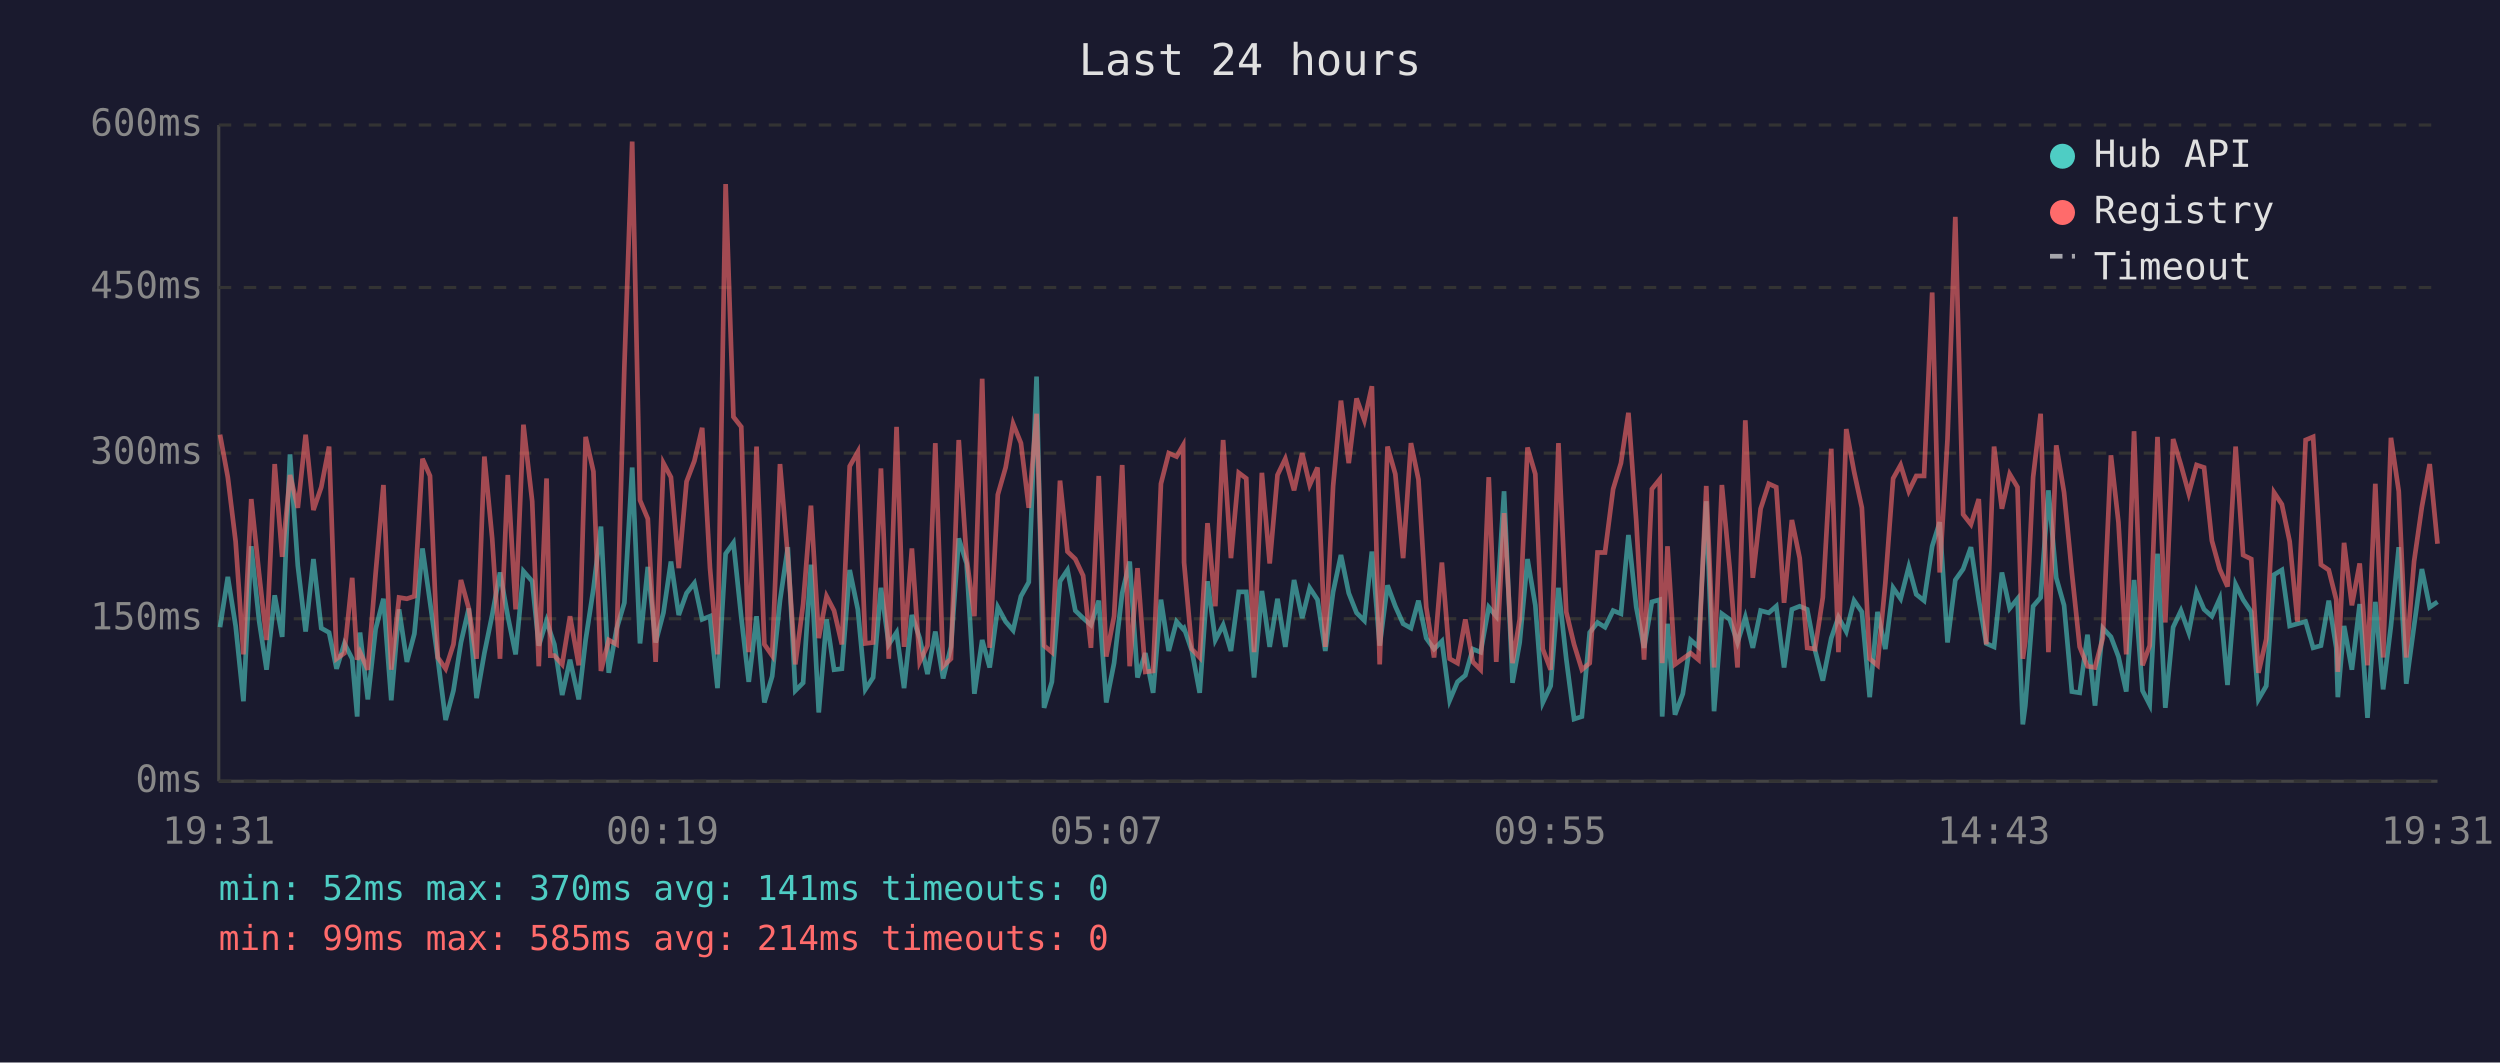
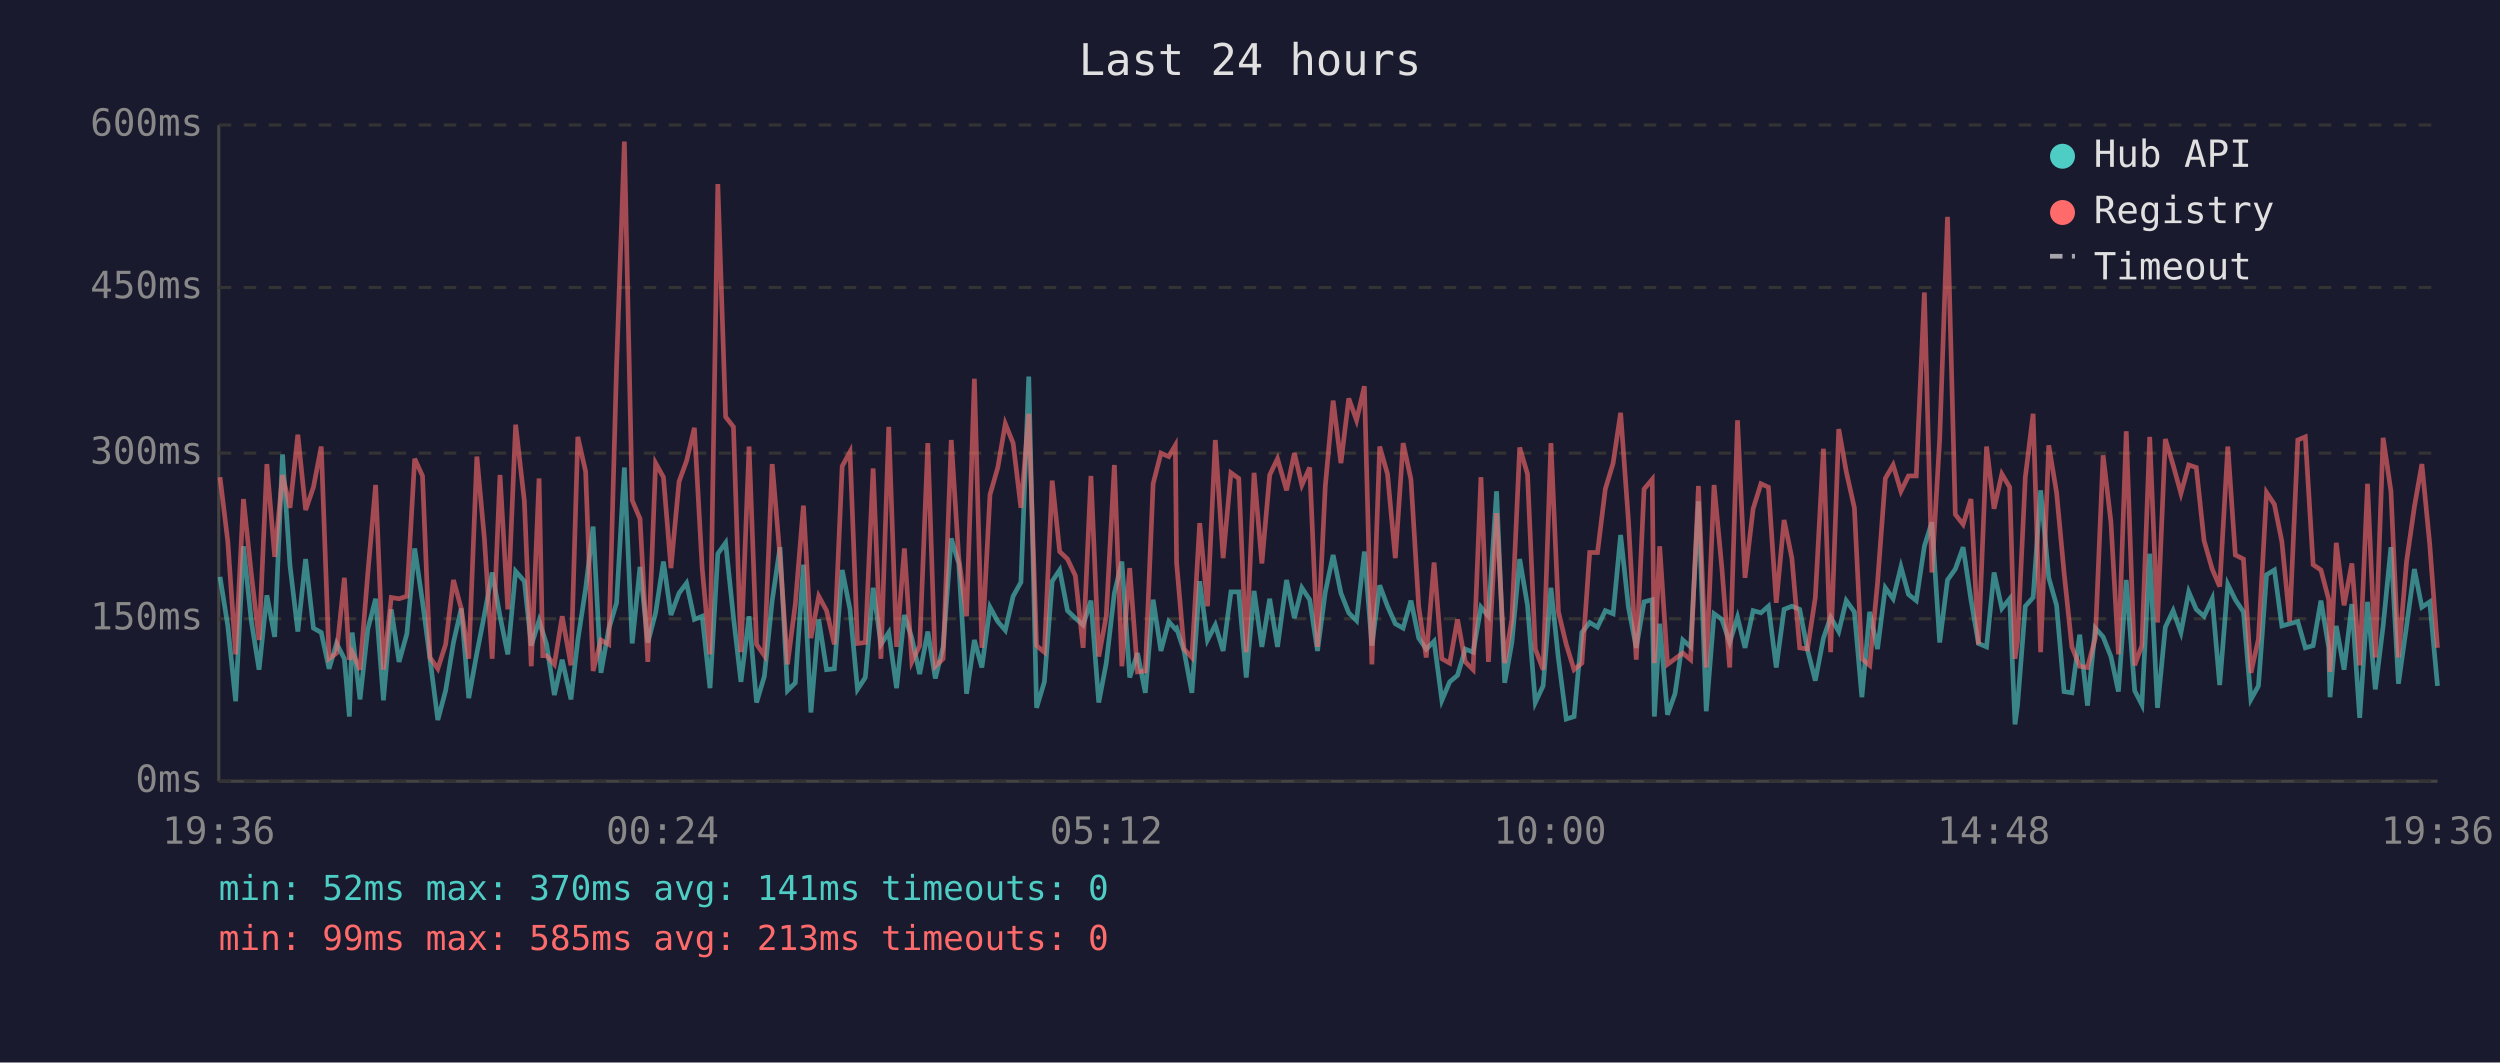
<svg xmlns="http://www.w3.org/2000/svg" viewBox="0 0 800 340" font-family="monospace" font-size="12">
  <rect width="800" height="340" fill="#1a1a2e" />
  <text x="400" y="24" fill="#e0e0e0" font-size="14" text-anchor="middle">Last 24 hours</text>
  <line x1="70" y1="40" x2="70" y2="250" stroke="#444" stroke-width="1" />
  <line x1="70" y1="250" x2="780" y2="250" stroke="#444" stroke-width="1" />
  <line x1="70" y1="250" x2="780" y2="250" stroke="#333" stroke-width="1" stroke-dasharray="4" />
  <text x="65" y="250" fill="#888" text-anchor="end" dominant-baseline="middle">0ms</text>
  <line x1="70" y1="198" x2="780" y2="198" stroke="#333" stroke-width="1" stroke-dasharray="4" />
  <text x="65" y="198" fill="#888" text-anchor="end" dominant-baseline="middle">150ms</text>
  <line x1="70" y1="145" x2="780" y2="145" stroke="#333" stroke-width="1" stroke-dasharray="4" />
  <text x="65" y="145" fill="#888" text-anchor="end" dominant-baseline="middle">300ms</text>
  <line x1="70" y1="92" x2="780" y2="92" stroke="#333" stroke-width="1" stroke-dasharray="4" />
  <text x="65" y="92" fill="#888" text-anchor="end" dominant-baseline="middle">450ms</text>
  <line x1="70" y1="40" x2="780" y2="40" stroke="#333" stroke-width="1" stroke-dasharray="4" />
  <text x="65" y="40" fill="#888" text-anchor="end" dominant-baseline="middle">600ms</text>
-   <text x="70" y="270" fill="#888" text-anchor="middle">19:31</text>
-   <text x="212" y="270" fill="#888" text-anchor="middle">00:19</text>
-   <text x="354" y="270" fill="#888" text-anchor="middle">05:07</text>
-   <text x="496" y="270" fill="#888" text-anchor="middle">09:55</text>
-   <text x="638" y="270" fill="#888" text-anchor="middle">14:43</text>
-   <text x="780" y="270" fill="#888" text-anchor="middle">19:31</text>
-   <polyline points="70.4,200.7 72.9,184.6 75.4,200.3 77.9,224.4 80.4,174.8 82.9,198.6 85.3,214.3 87.9,190.5 90.3,203.8 92.8,145.4 95.3,181.0 97.8,202.1 100.3,178.9 102.8,201.0 105.3,202.4 107.7,214.0 110.2,205.9 112.7,210.8 114.3,229.3 115.2,202.4 117.7,223.8 120.2,201.3 122.7,191.6 125.2,224.1 127.7,195.0 130.2,211.8 132.6,202.8 135.2,175.5 137.6,192.6 140.1,210.8 142.6,230.4 145.1,221.0 147.5,205.6 150.0,194.7 152.5,223.4 155.0,209.0 157.5,196.8 160.0,183.2 162.5,197.2 165.0,209.4 167.5,182.8 170.3,186.0 172.4,206.6 174.9,198.6 176.1,202.4 177.4,206.2 179.9,222.4 182.4,211.1 185.2,223.8 187.4,204.8 189.9,188.4 192.3,168.5 194.8,215.3 197.3,201.3 199.8,192.9 202.3,149.6 204.8,205.9 207.3,181.4 209.8,205.6 212.3,196.1 214.7,179.7 217.2,196.8 219.7,189.8 222.2,186.6 224.7,198.2 227.2,197.2 229.6,220.2 232.2,177.2 234.7,173.7 237.2,197.5 239.6,218.2 242.1,197.2 244.6,224.8 247.1,216.4 249.6,192.2 252.1,175.1 254.5,221.0 257.0,218.5 259.5,180.7 262.0,228.0 264.5,198.2 266.9,214.3 269.4,214.0 271.9,182.4 274.5,195.0 276.9,220.6 279.4,216.8 281.9,188.1 284.4,206.2 286.9,202.4 289.3,220.2 291.8,196.8 294.3,204.2 296.8,215.7 299.3,202.1 301.8,217.1 304.3,207.0 306.8,172.3 309.3,180.3 311.8,222.0 314.3,204.8 316.7,213.6 319.3,194.3 321.8,198.9 324.2,201.7 326.7,190.8 329.2,186.3 331.7,120.5 334.1,226.5 336.6,218.2 339.2,186.0 341.6,182.4 344.1,195.4 346.6,197.8 349.1,200.0 351.6,192.2 354.0,224.8 356.5,212.2 359.1,189.8 361.5,179.7 364.0,216.8 366.5,209.0 369.0,221.7 371.5,191.9 374.0,208.3 376.5,198.9 378.6,201.3 378.9,201.0 381.4,208.3 383.9,221.7 386.4,186.0 388.9,204.8 391.4,200.0 393.9,208.3 396.4,189.4 398.8,189.4 401.3,216.8 403.8,189.1 406.3,207.0 408.8,191.6 411.3,207.0 414.1,185.6 416.7,197.8 419.1,188.1 421.6,191.9 424.1,208.3 426.6,189.4 429.1,177.6 431.6,189.8 434.1,196.1 436.6,198.6 439.0,176.5 441.5,206.6 444.0,187.3 446.5,194.0 449.0,199.6 451.5,201.0 453.9,192.2 456.4,204.2 458.9,207.7 461.4,205.2 463.9,224.1 466.4,218.2 468.9,216.1 471.3,207.7 473.8,208.7 476.4,194.3 478.8,197.2 481.3,157.2 484.0,218.5 486.3,205.6 488.8,178.9 491.3,193.7 493.7,224.8 496.2,219.5 498.7,188.1 501.2,210.8 503.7,230.1 506.2,229.3 508.7,202.4 511.2,199.2 513.6,200.7 516.2,195.4 518.7,196.4 521.1,171.2 523.6,194.3 526.1,207.3 528.6,192.6 531.1,191.9 531.9,229.3 533.6,199.6 536.0,228.7 538.5,222.0 541.0,204.8 543.5,207.0 546.0,160.4 548.5,227.6 551.0,196.4 553.5,198.2 556.0,205.6 558.5,197.5 560.9,207.3 563.4,195.4 566.0,196.1 568.4,194.0 570.9,213.6 573.4,195.0 575.9,194.0 578.3,195.0 580.8,208.0 583.3,217.8 586.0,204.2 588.3,197.5 590.8,202.1 593.3,192.2 595.8,195.8 598.3,223.1 600.8,195.8 603.3,207.7 605.8,188.1 608.2,191.6 610.8,181.4 613.2,190.2 615.7,192.2 618.3,174.8 620.7,167.1 623.2,205.6 625.7,185.6 628.2,182.1 630.7,175.1 633.2,191.9 635.6,205.9 638.1,207.0 640.6,183.2 643.1,194.7 645.6,191.6 647.3,231.8 648.1,225.8 650.6,194.0 653.0,191.2 655.5,156.9 658.0,184.9 660.5,193.7 663.0,221.3 665.5,221.7 668.0,203.1 670.4,225.8 672.9,201.0 675.5,203.8 677.9,210.1 680.4,221.3 682.9,185.6 685.6,221.0 687.9,225.5 690.4,177.2 692.9,226.5 695.4,200.7 697.9,195.4 700.4,202.4 702.9,189.4 705.3,195.0 707.8,197.2 710.3,191.6 712.8,219.2 715.4,187.0 717.8,191.9 720.4,195.8 722.7,223.8 725.2,219.5 727.7,183.9 730.2,182.4 732.7,200.3 735.2,199.6 737.8,198.9 740.2,207.3 742.7,206.6 745.2,192.2 747.6,207.3 748.1,223.1 750.1,200.3 752.6,214.3 755.1,193.3 757.6,229.7 760.1,192.6 762.6,220.6 765.1,200.3 767.6,175.1 770.0,218.8 772.5,200.3 775.0,182.1 777.5,194.3 780.0,192.6" fill="none" stroke="#4ecdc4" stroke-width="1.5" opacity="0.6" />
-   <polyline points="70.4,139.1 72.9,152.7 75.4,173.3 77.9,209.4 80.4,159.7 82.9,183.5 85.3,204.8 87.9,148.5 90.3,178.2 92.8,152.0 95.3,162.5 97.8,139.1 100.3,163.2 102.8,155.9 105.3,142.9 107.7,210.8 110.2,209.0 112.7,184.9 114.3,211.1 115.2,208.7 117.7,214.3 120.2,183.5 122.7,155.2 125.2,214.3 127.7,191.2 130.2,191.6 132.6,190.8 135.2,146.8 137.6,152.3 140.1,210.4 142.6,214.0 145.1,206.2 147.5,185.6 150.0,194.7 152.5,210.8 155.0,146.1 157.5,172.3 160.0,210.8 162.5,152.0 165.0,195.0 167.5,135.9 170.3,160.4 172.4,213.2 174.9,153.1 176.1,209.8 177.4,209.8 179.9,212.6 182.4,197.2 185.2,212.9 187.4,139.8 189.9,150.9 192.3,214.7 194.8,204.8 197.3,206.2 199.8,117.3 202.3,45.3 204.8,160.1 207.3,166.0 209.8,211.8 212.3,148.2 214.7,152.7 217.2,181.8 219.7,154.1 222.2,147.5 224.7,136.9 227.2,181.8 229.6,209.4 232.2,58.9 234.7,133.4 237.2,136.6 239.6,208.7 242.1,142.9 244.6,206.2 247.1,209.8 249.6,148.5 252.1,178.2 254.5,212.6 257.0,193.3 259.5,161.8 262.0,204.2 264.5,190.8 266.9,195.4 269.4,206.2 271.9,149.2 274.5,144.6 276.9,205.9 279.4,205.6 281.9,149.9 284.4,210.8 286.9,136.6 289.3,207.0 291.8,175.5 294.3,211.8 296.8,206.6 299.3,141.8 301.8,213.2 304.3,210.8 306.8,140.8 309.3,178.6 311.8,197.2 314.3,121.2 316.7,207.3 319.3,158.3 321.8,149.6 324.2,135.6 326.7,141.8 329.2,162.5 331.7,132.4 334.1,206.6 336.6,208.7 339.2,153.8 341.6,176.5 344.1,178.9 346.6,184.2 349.1,207.3 351.6,152.3 354.0,210.1 356.5,197.2 359.1,148.8 361.5,213.2 364.0,181.8 366.5,215.0 369.0,214.7 371.5,154.8 374.0,145.0 376.5,146.1 378.6,142.5 378.9,180.0 381.4,207.7 383.9,210.4 386.4,167.4 388.9,194.0 391.4,140.8 393.9,178.6 396.4,151.3 398.8,153.1 401.3,208.7 403.8,151.3 406.3,180.3 408.8,152.0 411.3,146.8 414.1,156.9 416.7,145.0 419.1,155.2 421.6,149.6 424.1,207.0 426.6,155.5 429.1,128.2 431.6,148.2 434.1,127.5 436.6,134.5 439.0,123.6 441.5,212.6 444.0,142.9 446.5,151.7 449.0,178.6 451.5,141.8 453.9,153.4 456.4,194.3 458.9,210.4 461.4,180.0 463.9,210.8 466.4,212.2 468.9,198.2 471.3,211.8 473.8,214.3 476.4,152.7 478.8,211.8 481.3,164.2 484.0,212.2 486.3,198.2 488.8,143.2 491.3,151.7 493.7,207.7 496.2,214.3 498.7,141.8 501.2,195.8 503.7,206.2 506.2,214.3 508.7,212.2 511.2,176.8 513.6,176.8 516.2,156.5 518.7,148.2 521.1,132.1 523.6,166.7 526.1,211.1 528.6,156.5 531.1,153.4 531.9,212.2 533.6,174.8 536.0,212.6 538.5,210.8 541.0,209.0 543.5,211.1 546.0,155.5 548.5,213.6 551.0,155.2 553.5,181.8 556.0,213.6 558.5,134.5 560.9,184.9 563.4,162.8 566.0,154.8 568.4,155.9 570.9,192.9 573.4,166.4 575.9,178.6 578.3,207.3 580.8,207.7 583.3,191.2 586.0,143.6 588.3,208.7 590.8,137.3 593.3,150.9 595.8,162.5 598.3,210.8 600.8,212.9 603.3,186.6 605.8,153.1 608.2,148.8 610.8,157.2 613.2,152.3 615.7,152.3 618.3,93.6 620.7,183.2 623.2,140.5 625.7,69.4 628.2,164.6 630.7,167.8 633.2,159.7 635.6,206.2 638.1,142.9 640.6,162.8 643.1,151.7 645.6,155.9 647.3,210.8 648.1,205.2 650.6,152.7 653.0,132.4 655.5,208.7 658.0,142.5 660.5,157.6 663.0,183.2 665.5,207.0 668.0,213.2 670.4,213.6 672.9,204.2 675.5,145.7 677.9,167.1 680.4,209.4 682.9,138.0 685.6,212.9 687.9,206.6 690.4,139.8 692.9,199.2 695.4,140.5 697.9,148.8 700.4,157.9 702.9,148.8 705.3,149.6 707.8,173.0 710.3,182.1 712.8,187.7 715.4,142.9 717.8,177.6 720.4,178.9 722.7,215.3 725.2,204.5 727.7,157.6 730.2,161.4 732.7,173.3 735.2,198.9 737.8,140.8 740.2,139.8 742.7,180.7 745.2,182.4 747.6,191.9 748.1,215.0 750.1,173.7 752.6,193.7 755.1,180.3 757.6,212.9 760.1,154.8 762.6,210.4 765.1,140.1 767.6,157.2 770.0,210.4 772.5,179.7 775.0,162.2 777.5,148.5 780.0,174.0" fill="none" stroke="#ff6b6b" stroke-width="1.5" opacity="0.6" />
+   <text x="70" y="270" fill="#888" text-anchor="middle">19:36</text>
+   <text x="212" y="270" fill="#888" text-anchor="middle">00:24</text>
+   <text x="354" y="270" fill="#888" text-anchor="middle">05:12</text>
+   <text x="496" y="270" fill="#888" text-anchor="middle">10:00</text>
+   <text x="638" y="270" fill="#888" text-anchor="middle">14:48</text>
+   <text x="780" y="270" fill="#888" text-anchor="middle">19:36</text>
+   <polyline points="70.4,184.6 72.9,200.3 75.4,224.4 77.9,174.8 80.4,198.6 82.9,214.3 85.4,190.5 87.9,203.8 90.4,145.4 92.8,181.0 95.3,202.1 97.8,178.9 100.3,201.0 102.8,202.4 105.3,214.0 107.7,205.9 110.2,210.8 111.8,229.3 112.7,202.4 115.2,223.8 117.7,201.3 120.2,191.6 122.7,224.1 125.2,195.0 127.7,211.8 130.2,202.8 132.7,175.5 135.2,192.6 137.6,210.8 140.1,230.4 142.6,221.0 145.1,205.6 147.6,194.7 150.0,223.4 152.6,209.0 155.0,196.8 157.5,183.2 160.0,197.2 162.5,209.4 165.0,182.8 167.8,186.0 170.0,206.6 172.5,198.6 173.7,202.4 174.9,206.2 177.4,222.4 179.9,211.1 182.7,223.8 184.9,204.8 187.4,188.4 189.8,168.5 192.3,215.3 194.8,201.3 197.3,192.9 199.8,149.6 202.3,205.9 204.8,181.4 207.3,205.6 209.8,196.1 212.3,179.7 214.7,196.8 217.3,189.8 219.7,186.6 222.2,198.2 224.7,197.2 227.2,220.2 229.7,177.2 232.2,173.7 234.7,197.5 237.1,218.2 239.7,197.2 242.1,224.8 244.6,216.4 247.1,192.2 249.6,175.1 252.0,221.0 254.5,218.5 257.1,180.7 259.5,228.0 262.0,198.2 264.5,214.3 267.0,214.0 269.5,182.4 272.0,195.0 274.4,220.6 276.9,216.8 279.4,188.1 281.9,206.2 284.4,202.4 286.9,220.2 289.4,196.8 291.8,204.2 294.3,215.7 296.9,202.1 299.3,217.1 301.8,207.0 304.4,172.3 306.8,180.3 309.3,222.0 311.8,204.8 314.2,213.6 316.8,194.3 319.3,198.9 321.7,201.7 324.2,190.8 326.7,186.3 329.2,120.5 331.7,226.5 334.2,218.2 336.7,186.0 339.1,182.4 341.6,195.4 344.1,197.8 346.6,200.0 349.1,192.2 351.6,224.8 354.0,212.2 356.6,189.8 359.0,179.7 361.5,216.8 364.0,209.0 366.5,221.7 369.0,191.9 371.5,208.3 374.0,198.9 376.1,201.3 376.5,201.0 378.9,208.3 381.4,221.7 383.9,186.0 386.4,204.8 388.9,200.0 391.4,208.3 393.9,189.4 396.4,189.4 398.8,216.8 401.3,189.1 403.8,207.0 406.3,191.6 408.8,207.0 411.7,185.6 414.2,197.8 416.6,188.1 419.1,191.9 421.6,208.3 424.1,189.4 426.6,177.6 429.1,189.8 431.6,196.1 434.1,198.6 436.6,176.5 439.0,206.6 441.5,187.3 444.0,194.0 446.5,199.6 449.0,201.0 451.5,192.2 454.0,204.2 456.4,207.7 458.9,205.2 461.4,224.1 463.9,218.2 466.4,216.1 468.9,207.7 471.4,208.7 473.9,194.3 476.3,197.2 478.9,157.2 481.5,218.5 483.8,205.6 486.3,178.9 488.8,193.7 491.3,224.8 493.8,219.5 496.3,188.1 498.7,210.8 501.2,230.1 503.7,229.3 506.2,202.4 508.7,199.2 511.2,200.7 513.7,195.4 516.2,196.4 518.6,171.2 521.1,194.3 523.6,207.3 526.1,192.6 528.7,191.9 529.4,229.3 531.1,199.6 533.6,228.7 536.0,222.0 538.5,204.8 541.0,207.0 543.5,160.4 546.0,227.6 548.5,196.4 551.0,198.2 553.5,205.6 556.0,197.5 558.4,207.3 561.0,195.4 563.5,196.1 565.9,194.0 568.4,213.6 570.9,195.0 573.4,194.0 575.9,195.0 578.4,208.0 580.9,217.8 583.5,204.2 585.8,197.5 588.4,202.1 590.8,192.2 593.4,195.8 595.8,223.1 598.3,195.8 600.8,207.7 603.3,188.1 605.8,191.6 608.3,181.4 610.7,190.2 613.2,192.2 615.8,174.8 618.2,167.1 620.7,205.6 623.2,185.6 625.7,182.1 628.2,175.1 630.7,191.9 633.1,205.9 635.7,207.0 638.1,183.2 640.6,194.7 643.1,191.6 644.8,231.8 645.6,225.8 648.1,194.0 650.6,191.2 653.0,156.9 655.6,184.9 658.1,193.7 660.5,221.3 663.0,221.7 665.5,203.1 668.0,225.8 670.5,201.0 673.0,203.8 675.5,210.1 677.9,221.3 680.4,185.6 683.1,221.0 685.4,225.5 687.9,177.2 690.4,226.5 692.9,200.7 695.4,195.4 697.9,202.4 700.4,189.4 702.8,195.0 705.3,197.2 707.9,191.6 710.3,219.2 712.9,187.0 715.3,191.9 717.9,195.8 720.3,223.8 722.7,219.5 725.3,183.9 727.8,182.4 730.2,200.3 732.7,199.6 735.3,198.9 737.7,207.3 740.2,206.6 742.7,192.2 745.2,207.3 745.6,223.1 747.6,200.3 750.1,214.3 752.6,193.3 755.1,229.7 757.6,192.6 760.1,220.6 762.6,200.3 765.1,175.1 767.5,218.8 770.1,200.3 772.6,182.1 775.0,194.3 777.5,192.6 780.0,219.5" fill="none" stroke="#4ecdc4" stroke-width="1.5" opacity="0.6" />
+   <polyline points="70.4,152.7 72.9,173.3 75.4,209.4 77.9,159.7 80.4,183.5 82.9,204.8 85.4,148.5 87.9,178.2 90.4,152.0 92.8,162.5 95.3,139.1 97.8,163.2 100.3,155.9 102.8,142.9 105.3,210.8 107.7,209.0 110.2,184.9 111.8,211.1 112.7,208.7 115.2,214.3 117.7,183.5 120.2,155.2 122.7,214.3 125.2,191.2 127.7,191.6 130.2,190.8 132.7,146.8 135.2,152.3 137.6,210.4 140.1,214.0 142.6,206.2 145.1,185.6 147.6,194.7 150.0,210.8 152.6,146.1 155.0,172.3 157.5,210.8 160.0,152.0 162.5,195.0 165.0,135.9 167.8,160.4 170.0,213.2 172.5,153.1 173.7,209.8 174.9,209.8 177.4,212.6 179.9,197.2 182.7,212.9 184.9,139.8 187.4,150.9 189.8,214.7 192.3,204.8 194.8,206.2 197.3,117.3 199.8,45.3 202.3,160.1 204.8,166.0 207.3,211.8 209.8,148.2 212.3,152.7 214.7,181.8 217.3,154.1 219.7,147.5 222.2,136.9 224.7,181.8 227.2,209.4 229.7,58.9 232.2,133.4 234.7,136.6 237.1,208.7 239.7,142.9 242.1,206.2 244.6,209.8 247.1,148.5 249.6,178.2 252.0,212.6 254.5,193.3 257.1,161.8 259.5,204.2 262.0,190.8 264.5,195.4 267.0,206.2 269.5,149.2 272.0,144.6 274.4,205.9 276.9,205.6 279.4,149.9 281.9,210.8 284.4,136.6 286.9,207.0 289.4,175.5 291.8,211.8 294.3,206.6 296.9,141.8 299.3,213.2 301.8,210.8 304.4,140.8 306.8,178.6 309.3,197.2 311.8,121.2 314.2,207.3 316.8,158.3 319.3,149.6 321.7,135.6 324.2,141.8 326.7,162.5 329.2,132.4 331.7,206.6 334.2,208.7 336.7,153.8 339.1,176.5 341.6,178.9 344.1,184.2 346.6,207.3 349.1,152.3 351.6,210.1 354.0,197.2 356.6,148.8 359.0,213.2 361.5,181.8 364.0,215.0 366.5,214.7 369.0,154.8 371.5,145.0 374.0,146.1 376.1,142.5 376.5,180.0 378.9,207.7 381.4,210.4 383.9,167.4 386.4,194.0 388.9,140.8 391.4,178.6 393.9,151.3 396.4,153.1 398.8,208.7 401.3,151.3 403.8,180.3 406.3,152.0 408.8,146.8 411.7,156.9 414.2,145.0 416.6,155.2 419.1,149.6 421.6,207.0 424.1,155.5 426.6,128.2 429.1,148.2 431.6,127.5 434.1,134.5 436.6,123.6 439.0,212.6 441.5,142.9 444.0,151.7 446.5,178.6 449.0,141.8 451.5,153.4 454.0,194.3 456.4,210.4 458.9,180.0 461.4,210.8 463.9,212.2 466.4,198.2 468.9,211.8 471.4,214.3 473.9,152.7 476.3,211.8 478.9,164.2 481.5,212.2 483.8,198.2 486.3,143.2 488.8,151.7 491.3,207.7 493.8,214.3 496.3,141.8 498.7,195.8 501.2,206.2 503.7,214.3 506.2,212.2 508.7,176.8 511.2,176.8 513.7,156.5 516.2,148.2 518.6,132.1 521.1,166.7 523.6,211.1 526.1,156.5 528.7,153.4 529.4,212.2 531.1,174.8 533.6,212.6 536.0,210.8 538.5,209.0 541.0,211.1 543.5,155.5 546.0,213.6 548.5,155.2 551.0,181.8 553.5,213.6 556.0,134.5 558.4,184.9 561.0,162.8 563.5,154.8 565.9,155.9 568.4,192.9 570.9,166.4 573.4,178.6 575.9,207.3 578.4,207.7 580.9,191.2 583.5,143.6 585.8,208.7 588.4,137.3 590.8,150.9 593.4,162.5 595.8,210.8 598.3,212.9 600.8,186.6 603.3,153.1 605.8,148.8 608.3,157.2 610.7,152.3 613.2,152.3 615.8,93.6 618.2,183.2 620.7,140.5 623.2,69.4 625.7,164.6 628.2,167.8 630.7,159.7 633.1,206.2 635.7,142.9 638.1,162.8 640.6,151.7 643.1,155.9 644.8,210.8 645.6,205.2 648.1,152.7 650.6,132.4 653.0,208.7 655.6,142.5 658.1,157.6 660.5,183.2 663.0,207.0 665.5,213.2 668.0,213.6 670.5,204.2 673.0,145.7 675.5,167.1 677.9,209.4 680.4,138.0 683.1,212.9 685.4,206.6 687.9,139.8 690.4,199.2 692.9,140.5 695.4,148.8 697.9,157.9 700.4,148.8 702.8,149.6 705.3,173.0 707.9,182.1 710.3,187.7 712.9,142.9 715.3,177.6 717.9,178.9 720.3,215.3 722.7,204.5 725.3,157.6 727.8,161.4 730.2,173.3 732.7,198.9 735.3,140.8 737.7,139.8 740.2,180.7 742.7,182.4 745.2,191.9 745.6,215.0 747.6,173.7 750.1,193.7 752.6,180.3 755.1,212.9 757.6,154.8 760.1,210.4 762.6,140.1 765.1,157.2 767.5,210.4 770.1,179.7 772.6,162.2 775.0,148.5 777.5,174.0 780.0,207.3" fill="none" stroke="#ff6b6b" stroke-width="1.5" opacity="0.6" />
  <circle cx="660" cy="50" r="4" fill="#4ecdc4" />
  <text x="670" y="50" fill="#e0e0e0" dominant-baseline="middle">Hub API</text>
  <circle cx="660" cy="68" r="4" fill="#ff6b6b" />
  <text x="670" y="68" fill="#e0e0e0" dominant-baseline="middle">Registry</text>
  <line x1="656" y1="82" x2="664" y2="82" stroke="#e0e0e0" stroke-width="1.5" stroke-dasharray="4,3" opacity="0.7" />
  <text x="670" y="86" fill="#e0e0e0" dominant-baseline="middle">Timeout</text>
  <text x="70" y="288" fill="#4ecdc4" font-size="11">min: 52ms  max: 370ms  avg: 141ms  timeouts: 0</text>
-   <text x="70" y="304" fill="#ff6b6b" font-size="11">min: 99ms  max: 585ms  avg: 214ms  timeouts: 0</text>
+   <text x="70" y="304" fill="#ff6b6b" font-size="11">min: 99ms  max: 585ms  avg: 213ms  timeouts: 0</text>
</svg>
